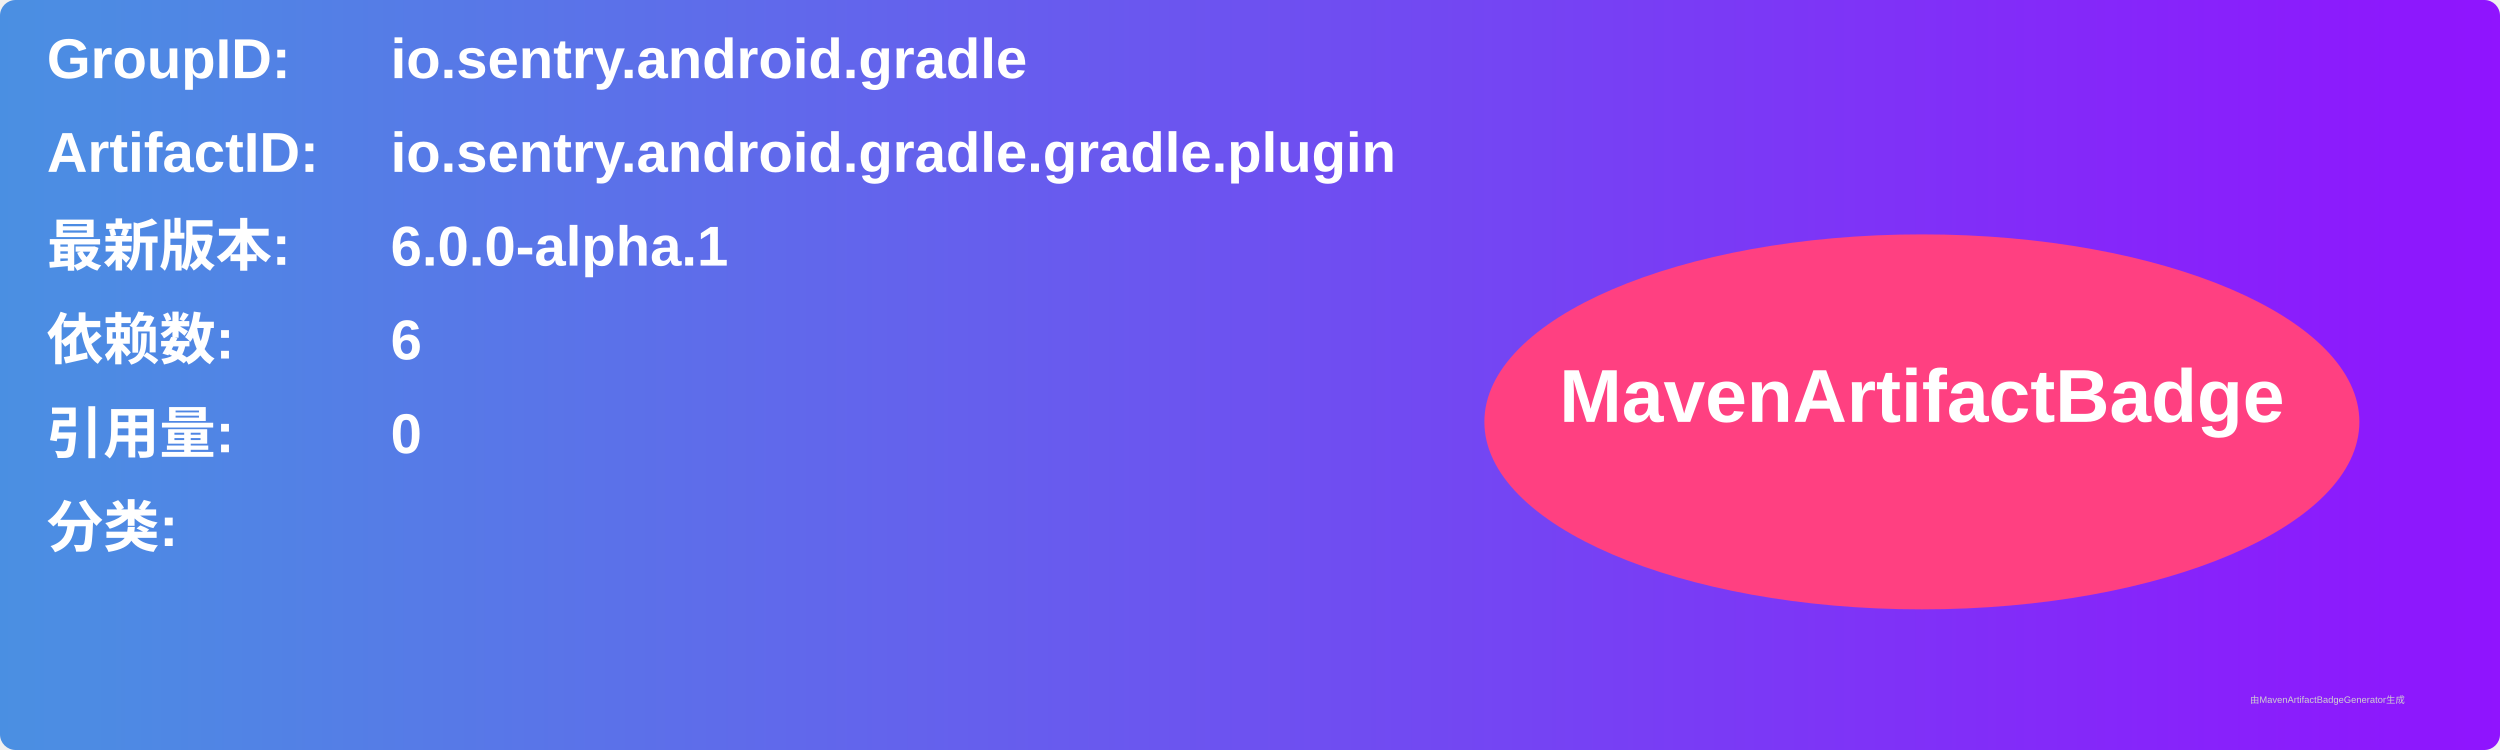
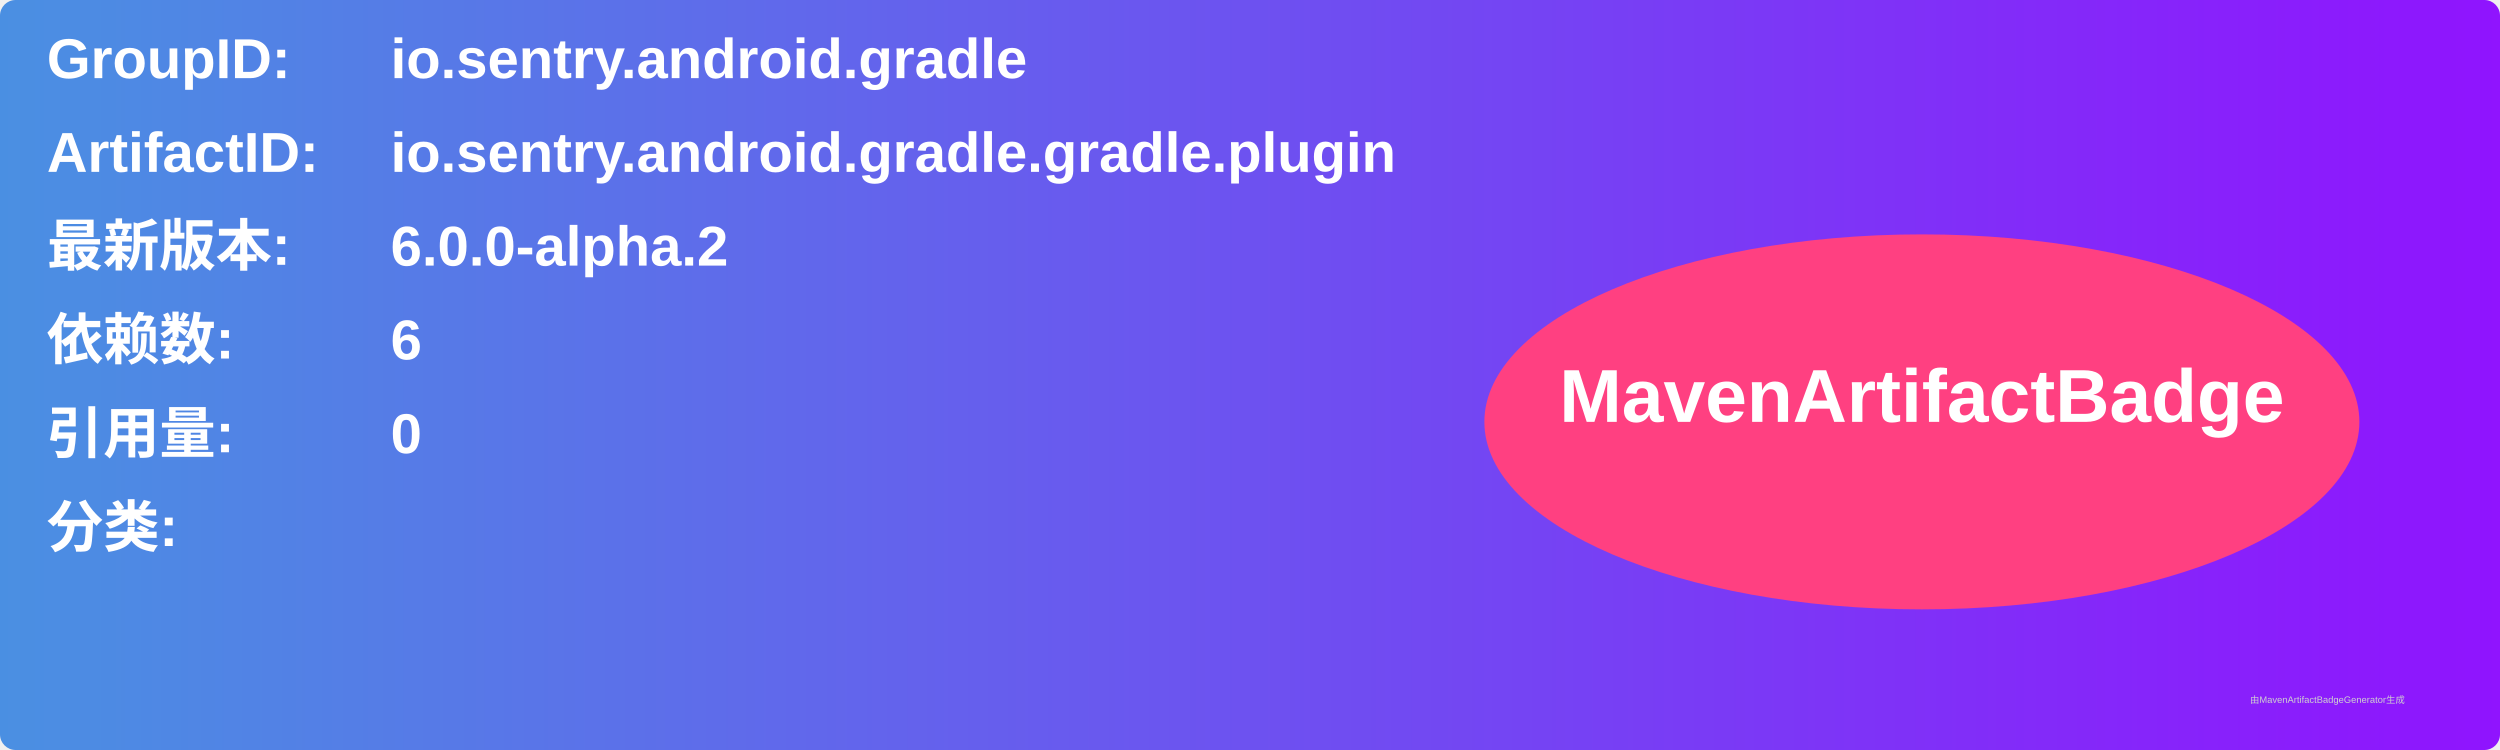
<svg xmlns="http://www.w3.org/2000/svg" width="800" height="240" viewBox="0 0 800 240">
  <linearGradient id="grad" x1="0%" y1="0%" x2="100%" y2="0%">
    <stop offset="0%" stop-color="#4a90e2" />
    <stop offset="100%" stop-color="#9013fe" />
  </linearGradient>
  <rect width="100%" height="100%" rx="5" ry="5" fill="url(#grad)" />
  <g transform="translate(15, 15)">
    <text x="0" y="10" font-family="Arial" font-size="18" fill="white" font-weight="bold" width="260">GroupID:</text>
    <text x="110" y="10" font-family="Arial" font-size="18" fill="white" font-weight="bold" width="460">io.sentry.android.gradle</text>
    <text x="0" y="40" font-family="Arial" font-size="18" fill="white" font-weight="bold" width="260">ArtifactID:</text>
    <text x="110" y="40" font-family="Arial" font-size="18" fill="white" font-weight="bold" width="460">io.sentry.android.gradle.gradle.plugin</text>
    <text x="0" y="70" font-family="Arial" font-size="18" fill="white" font-weight="bold">最新版本:</text>
    <text x="110" y="70" font-family="Arial" font-size="18" fill="white" font-weight="bold">
-       <tspan font-weight="bold">6.0.0-alpha.1</tspan>
+       <tspan font-weight="bold">6.0.0-alpha.2</tspan>
    </text>
    <text x="0" y="100" font-family="Arial" font-size="18" fill="white" font-weight="bold">依赖数: </text>
    <text x="110" y="100" font-family="Arial" font-size="18" fill="white">
      <tspan font-weight="bold">6</tspan>
    </text>
    <text x="0" y="130" font-family="Arial" font-size="18" fill="white" font-weight="bold">引用量: </text>
    <text x="110" y="130" font-family="Arial" font-size="18" fill="white">
      <tspan font-weight="bold">0</tspan>
    </text>
    <text x="0" y="160" font-family="Arial" font-size="18" fill="white" font-weight="bold">分类:</text>
    <text x="10" y="190" font-family="Arial" font-size="10" fill="white">
      <tspan font-weight="bold" />
    </text>
    <ellipse cx="600" cy="120" rx="140" ry="60" fill="#ff4081" />
    <text x="600" y="120" text-anchor="middle" font-family="Arial" font-size="24" fill="white" font-weight="bold">MavenArtifactBadge</text>
  </g>
  <text x="720" y="225" font-family="Arial" font-size="3" fill="#d0d0d0">由MavenArtifactBadgeGenerator生成</text>
</svg>
